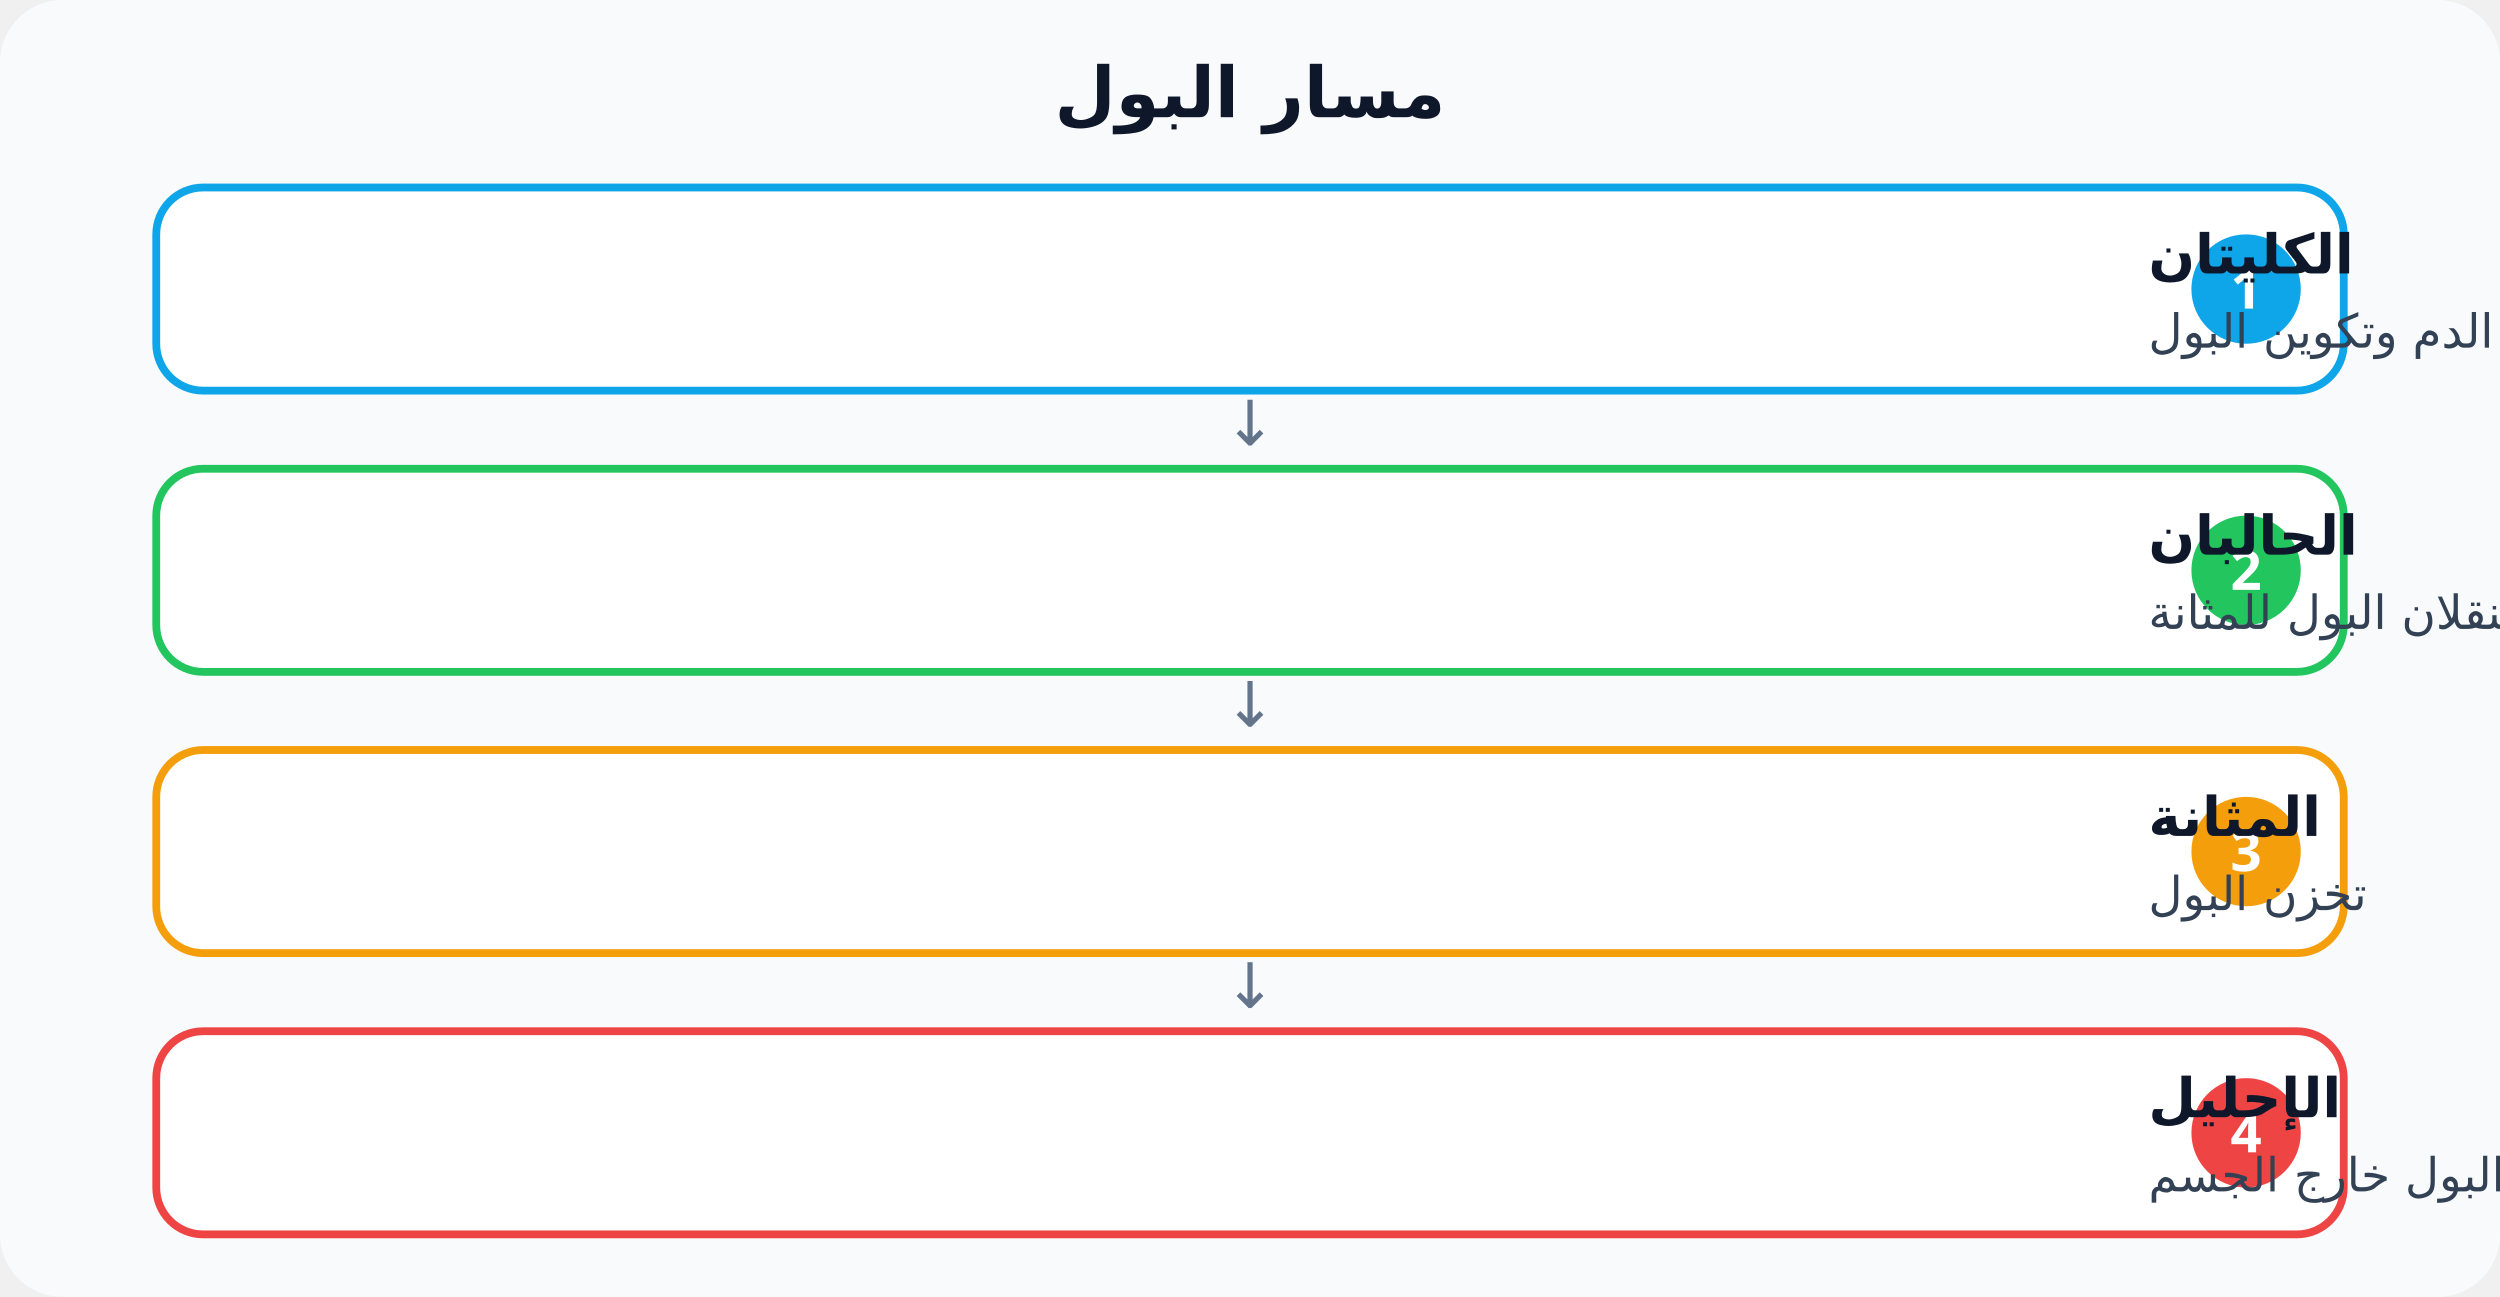
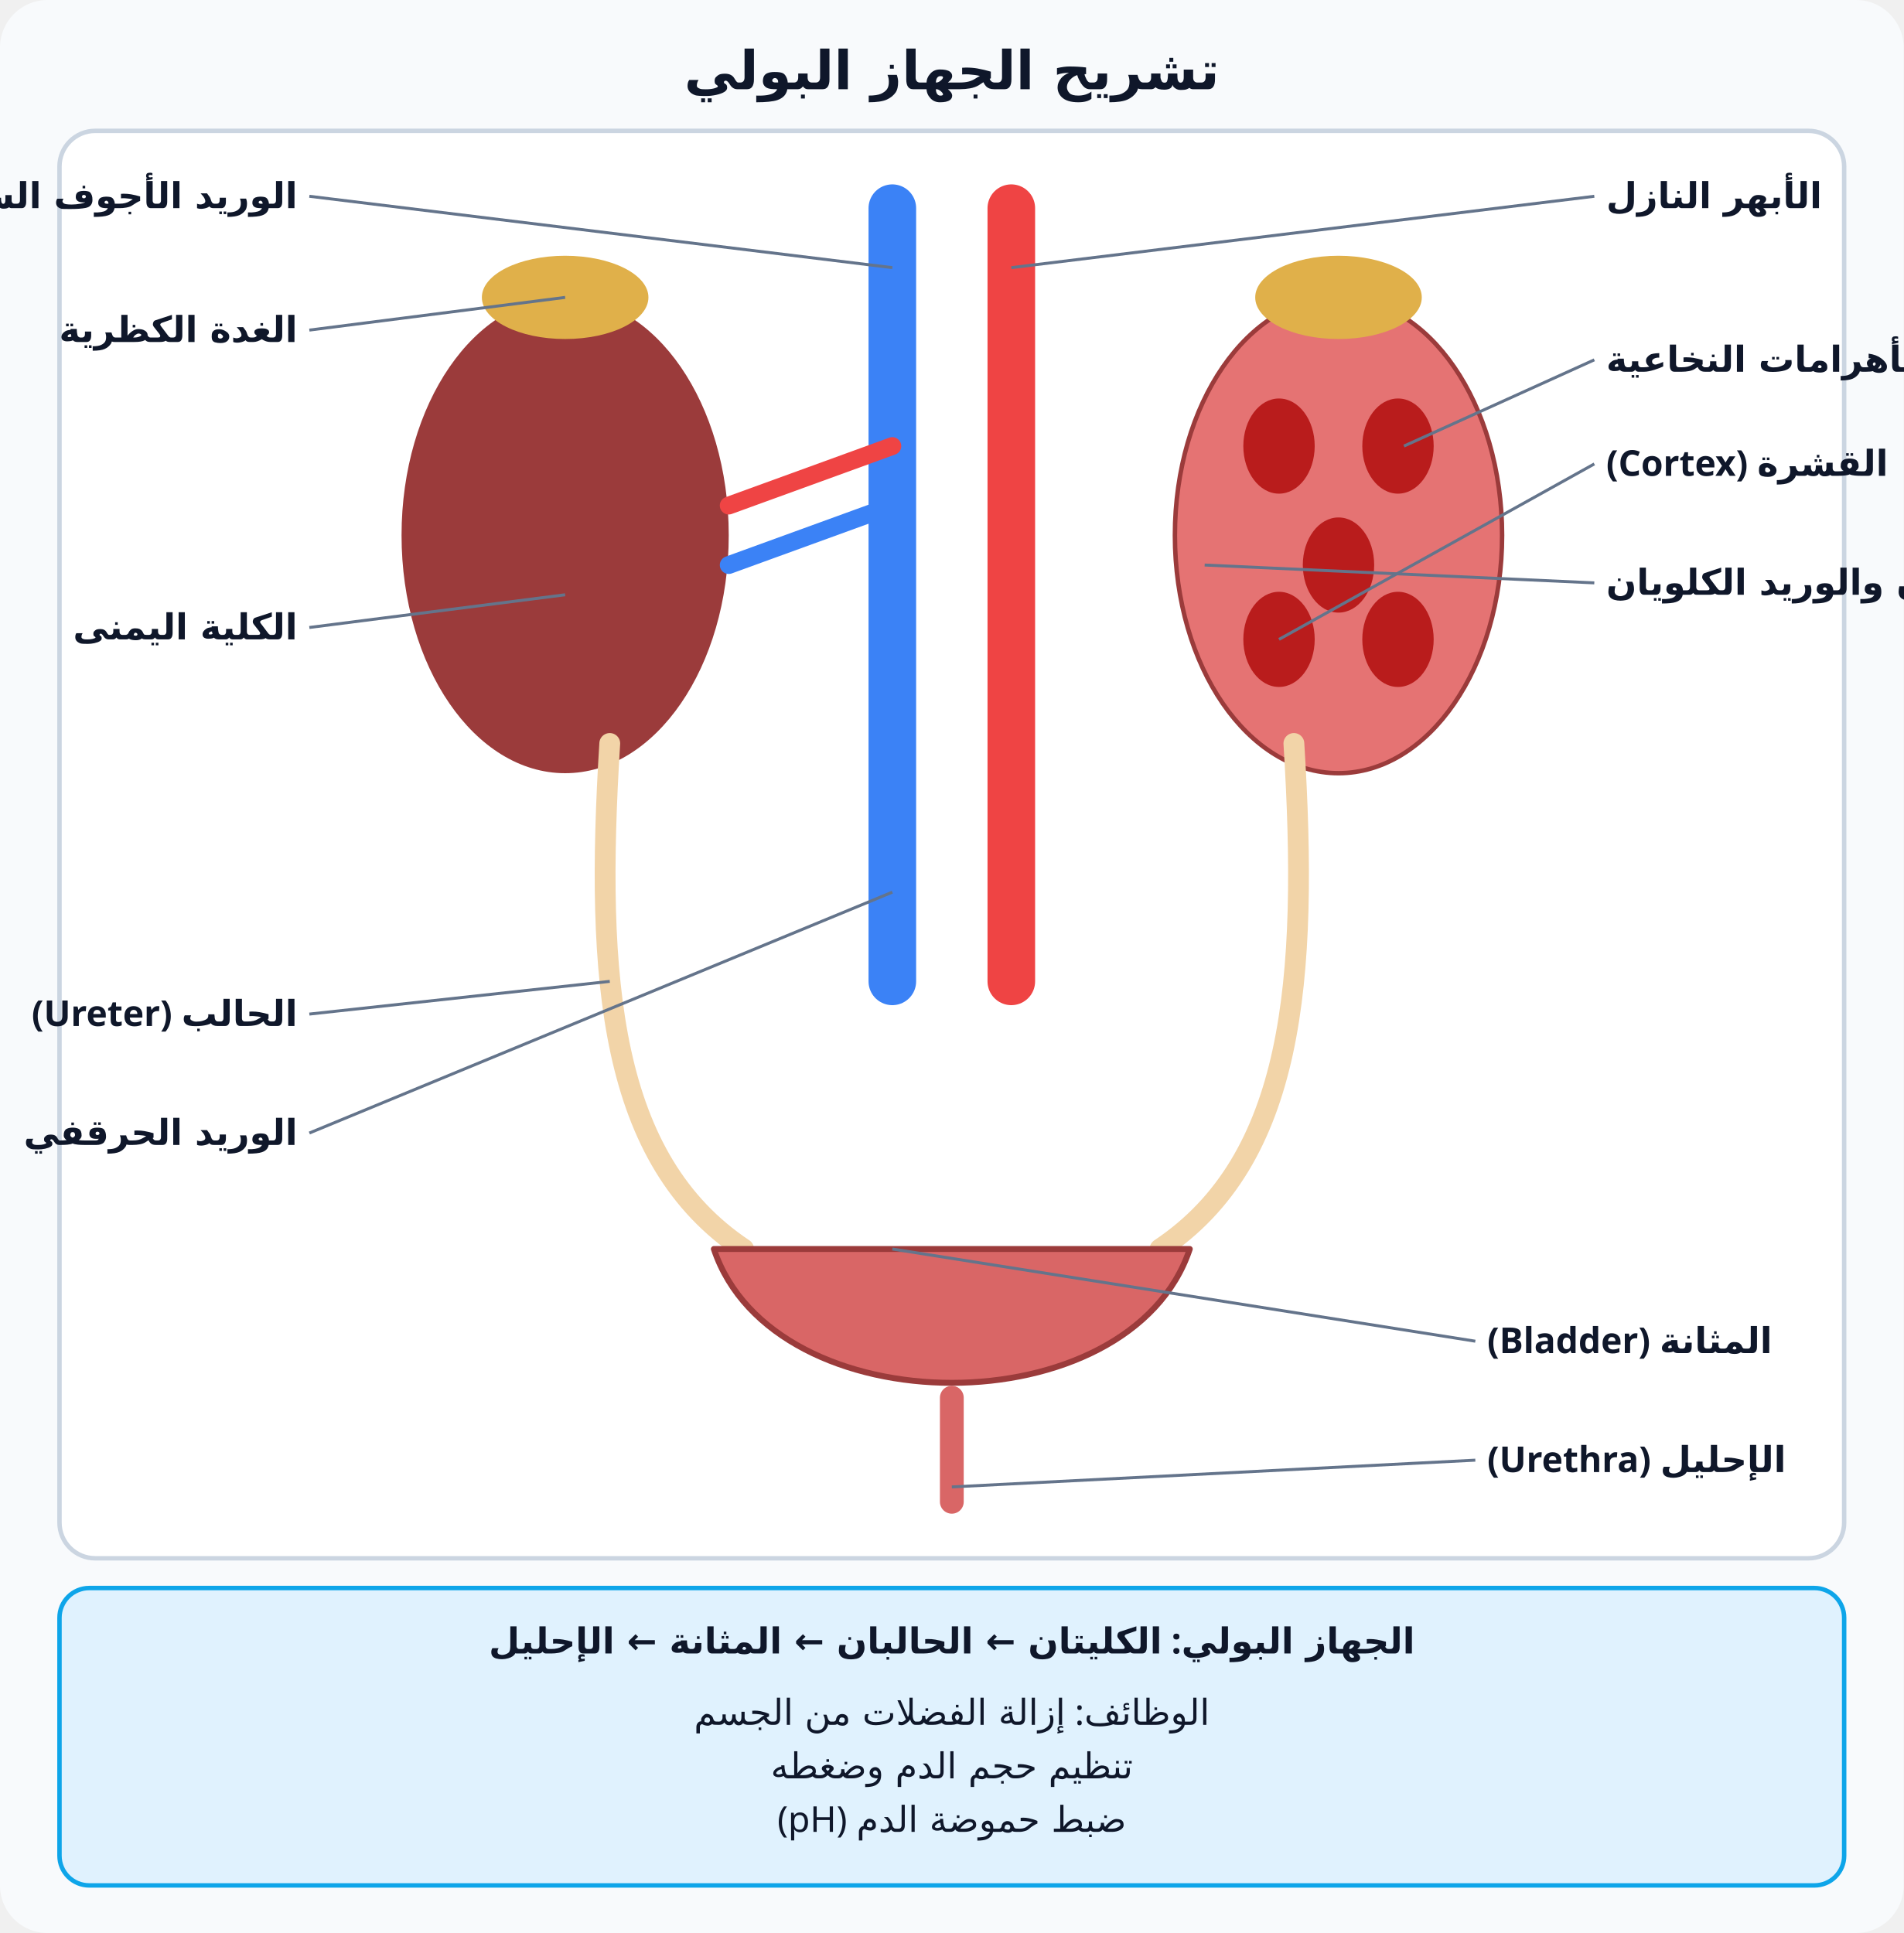
- <svg xmlns="http://www.w3.org/2000/svg" viewBox="0 0 640 332" font-family="Cairo, Tahoma, sans-serif" direction="rtl">
-   <rect width="640" height="332" rx="16" fill="#f8fafc" />
-   <text x="320" y="30" text-anchor="middle" font-size="18" font-weight="800" fill="#0f172a">مسار البول</text>
-   <rect x="40" y="48" width="560" height="52" rx="12" fill="#fff" stroke="#0ea5e9" stroke-width="2" />
-   <circle cx="575" cy="74" r="14" fill="#0ea5e9" />
-   <text x="575" y="79" text-anchor="middle" font-size="14" font-weight="800" fill="#fff">1</text>
-   <text x="550" y="70" text-anchor="end" font-size="14" font-weight="800" fill="#0f172a">الكليتان</text>
-   <text x="550" y="89" text-anchor="end" font-size="12" font-weight="500" fill="#334155">ترشيح الدم وتكوين البول</text>
-   <text x="320" y="114" text-anchor="middle" font-size="16" fill="#64748b">↓</text>
-   <rect x="40" y="120" width="560" height="52" rx="12" fill="#fff" stroke="#22c55e" stroke-width="2" />
-   <circle cx="575" cy="146" r="14" fill="#22c55e" />
-   <text x="575" y="151" text-anchor="middle" font-size="14" font-weight="800" fill="#fff">2</text>
-   <text x="550" y="142" text-anchor="end" font-size="14" font-weight="800" fill="#0f172a">الحالبان</text>
-   <text x="550" y="161" text-anchor="end" font-size="12" font-weight="500" fill="#334155">ينقلان البول للمثانة</text>
-   <text x="320" y="186" text-anchor="middle" font-size="16" fill="#64748b">↓</text>
-   <rect x="40" y="192" width="560" height="52" rx="12" fill="#fff" stroke="#f59e0b" stroke-width="2" />
-   <circle cx="575" cy="218" r="14" fill="#f59e0b" />
-   <text x="575" y="223" text-anchor="middle" font-size="14" font-weight="800" fill="#fff">3</text>
-   <text x="550" y="214" text-anchor="end" font-size="14" font-weight="800" fill="#0f172a">المثانة</text>
-   <text x="550" y="233" text-anchor="end" font-size="12" font-weight="500" fill="#334155">تخزن البول</text>
-   <text x="320" y="258" text-anchor="middle" font-size="16" fill="#64748b">↓</text>
-   <rect x="40" y="264" width="560" height="52" rx="12" fill="#fff" stroke="#ef4444" stroke-width="2" />
-   <circle cx="575" cy="290" r="14" fill="#ef4444" />
-   <text x="575" y="295" text-anchor="middle" font-size="14" font-weight="800" fill="#fff">4</text>
-   <text x="550" y="286" text-anchor="end" font-size="14" font-weight="800" fill="#0f172a">الإحليل</text>
-   <text x="550" y="305" text-anchor="end" font-size="12" font-weight="500" fill="#334155">يطرد البول خارج الجسم</text>
+ <svg xmlns="http://www.w3.org/2000/svg" viewBox="0 0 640 650" font-family="Cairo, Tahoma, sans-serif" direction="rtl">
+   <rect width="640" height="650" rx="16" fill="#f8fafc" />
+   <text x="320" y="30" text-anchor="middle" font-size="18" font-weight="800" fill="#0f172a">تشريح الجهاز البولي</text>
+   <rect x="20" y="44" width="600" height="480" rx="12" fill="#fff" stroke="#cbd5e1" stroke-width="1.5" />
+   <path d="M300,70 L300,330" fill="none" stroke="#3b82f6" stroke-width="16" stroke-linecap="round" stroke-linejoin="round" />
+   <path d="M340,70 L340,330" fill="none" stroke="#ef4444" stroke-width="16" stroke-linecap="round" stroke-linejoin="round" />
+   <ellipse cx="190" cy="180" rx="55" ry="80" fill="#9b3b3b" stroke="none" stroke-width="1.5" />
+   <ellipse cx="450" cy="180" rx="55" ry="80" fill="#e57373" stroke="#9b3b3b" stroke-width="1.5" />
+   <ellipse cx="190" cy="100" rx="28" ry="14" fill="#e0b04a" stroke="none" stroke-width="1.5" />
+   <ellipse cx="450" cy="100" rx="28" ry="14" fill="#e0b04a" stroke="none" stroke-width="1.5" />
+   <path d="M245,190 L300,170" fill="none" stroke="#3b82f6" stroke-width="6" stroke-linecap="round" stroke-linejoin="round" />
+   <path d="M245,170 L300,150" fill="none" stroke="#ef4444" stroke-width="6" stroke-linecap="round" stroke-linejoin="round" />
+   <ellipse cx="430" cy="150" rx="12" ry="16" fill="#b91c1c" stroke="none" stroke-width="1.5" />
+   <ellipse cx="470" cy="150" rx="12" ry="16" fill="#b91c1c" stroke="none" stroke-width="1.5" />
+   <ellipse cx="450" cy="190" rx="12" ry="16" fill="#b91c1c" stroke="none" stroke-width="1.5" />
+   <ellipse cx="430" cy="215" rx="12" ry="16" fill="#b91c1c" stroke="none" stroke-width="1.5" />
+   <ellipse cx="470" cy="215" rx="12" ry="16" fill="#b91c1c" stroke="none" stroke-width="1.5" />
+   <path d="M205,250 C200,330 205,390 250,420" fill="none" stroke="#f2d4a8" stroke-width="7" stroke-linecap="round" stroke-linejoin="round" />
+   <path d="M435,250 C440,330 435,390 390,420" fill="none" stroke="#f2d4a8" stroke-width="7" stroke-linecap="round" stroke-linejoin="round" />
+   <path d="M240,420 C260,480 380,480 400,420 Z" fill="#d96666" stroke="#9b3b3b" stroke-width="2" stroke-linecap="round" stroke-linejoin="round" />
+   <path d="M320,470 L320,505" fill="none" stroke="#d96666" stroke-width="8" stroke-linecap="round" stroke-linejoin="round" />
+   <line x1="300" y1="90" x2="104" y2="66" stroke="#64748b" stroke-width="1" />
+   <text x="100" y="70" text-anchor="start" font-size="12" font-weight="600" fill="#0f172a">الوريد الأجوف السفلي</text>
+   <line x1="340" y1="90" x2="536" y2="66" stroke="#64748b" stroke-width="1" />
+   <text x="540" y="70" text-anchor="end" font-size="12" font-weight="600" fill="#0f172a">الأبهر النازل</text>
+   <line x1="190" y1="100" x2="104" y2="111" stroke="#64748b" stroke-width="1" />
+   <text x="100" y="115" text-anchor="start" font-size="12" font-weight="600" fill="#0f172a">الغدة الكظرية</text>
+   <line x1="190" y1="200" x2="104" y2="211" stroke="#64748b" stroke-width="1" />
+   <text x="100" y="215" text-anchor="start" font-size="12" font-weight="600" fill="#0f172a">الكلية اليمنى</text>
+   <line x1="205" y1="330" x2="104" y2="341" stroke="#64748b" stroke-width="1" />
+   <text x="100" y="345" text-anchor="start" font-size="12" font-weight="600" fill="#0f172a">الحالب (Ureter)</text>
+   <line x1="300" y1="300" x2="104" y2="381" stroke="#64748b" stroke-width="1" />
+   <text x="100" y="385" text-anchor="start" font-size="12" font-weight="600" fill="#0f172a">الوريد الحرقفي</text>
+   <line x1="300" y1="420" x2="496" y2="451" stroke="#64748b" stroke-width="1" />
+   <text x="500" y="455" text-anchor="end" font-size="12" font-weight="600" fill="#0f172a">المثانة (Bladder)</text>
+   <line x1="320" y1="500" x2="496" y2="491" stroke="#64748b" stroke-width="1" />
+   <text x="500" y="495" text-anchor="end" font-size="12" font-weight="600" fill="#0f172a">الإحليل (Urethra)</text>
+   <line x1="472" y1="150" x2="536" y2="121" stroke="#64748b" stroke-width="1" />
+   <text x="540" y="125" text-anchor="end" font-size="12" font-weight="600" fill="#0f172a">الأهرامات النخاعية</text>
+   <line x1="430" y1="215" x2="536" y2="156" stroke="#64748b" stroke-width="1" />
+   <text x="540" y="160" text-anchor="end" font-size="12" font-weight="600" fill="#0f172a">القشرة (Cortex)</text>
+   <line x1="405" y1="190" x2="536" y2="196" stroke="#64748b" stroke-width="1" />
+   <text x="540" y="200" text-anchor="end" font-size="12" font-weight="600" fill="#0f172a">الحويضة والشريان والوريد الكلويان</text>
+   <rect x="20" y="534" width="600" height="100" rx="10" fill="#e0f2fe" stroke="#0ea5e9" stroke-width="1.5" />
+   <text x="320" y="556" text-anchor="middle" font-size="12" font-weight="800" fill="#0f172a">الجهاز البولي: الكليتان ← الحالبان ← المثانة ← الإحليل</text>
+   <text x="320" y="580" text-anchor="middle" font-size="12" font-weight="500" fill="#0f172a">الوظائف: إزالة الفضلات من الجسم</text>
+   <text x="320" y="598" text-anchor="middle" font-size="12" font-weight="500" fill="#0f172a">تنظيم حجم الدم وضغطه</text>
+   <text x="320" y="616" text-anchor="middle" font-size="12" font-weight="500" fill="#0f172a">ضبط حموضة الدم (pH)</text>
</svg>
